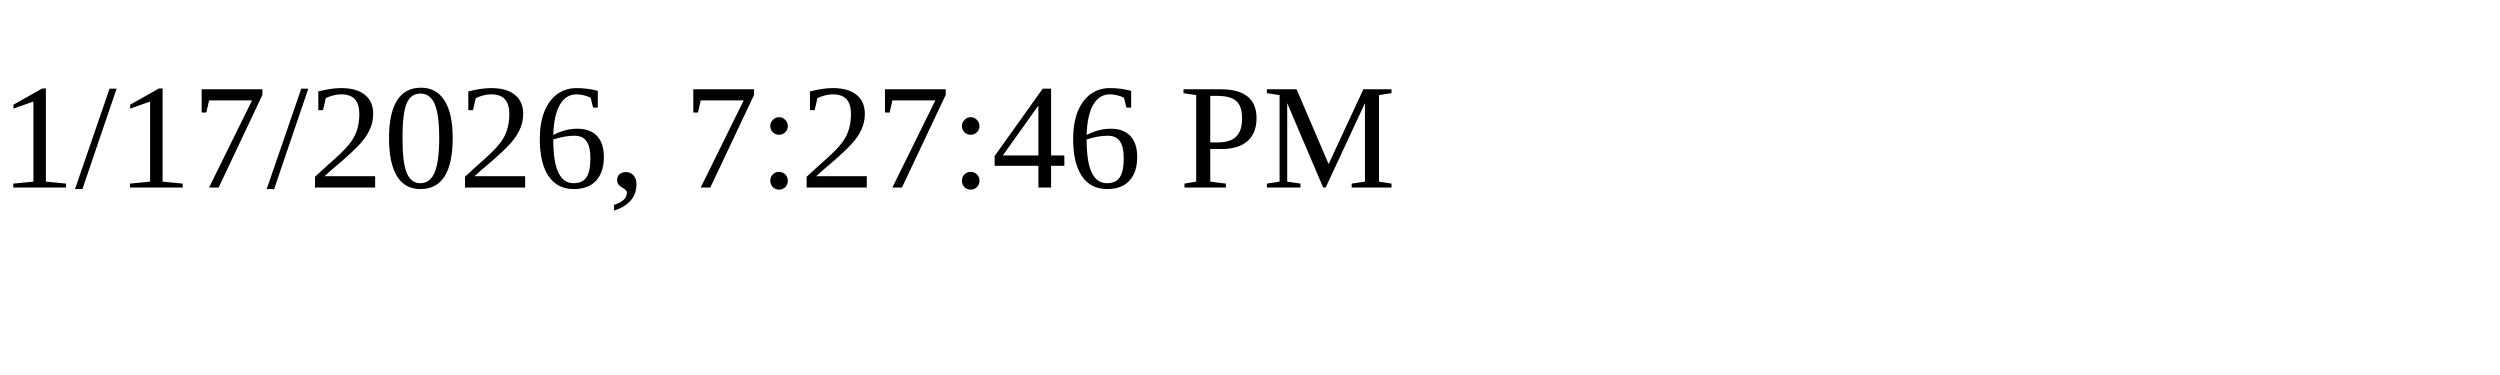
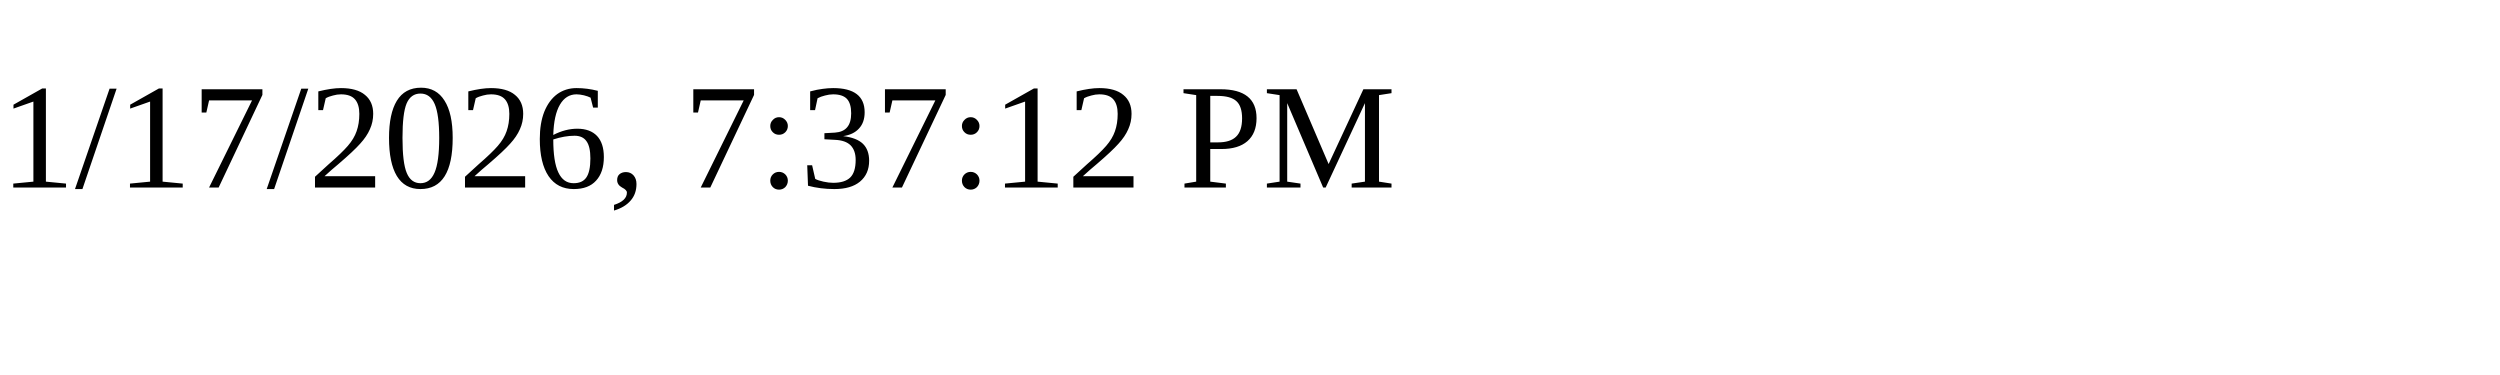
<svg xmlns="http://www.w3.org/2000/svg" height="30" width="200">
-   <text x="0" y="15">1/17/2026, 7:27:46 PM</text>
+   <text x="0" y="15">1/17/2026, 7:37:12 PM</text>
</svg>
